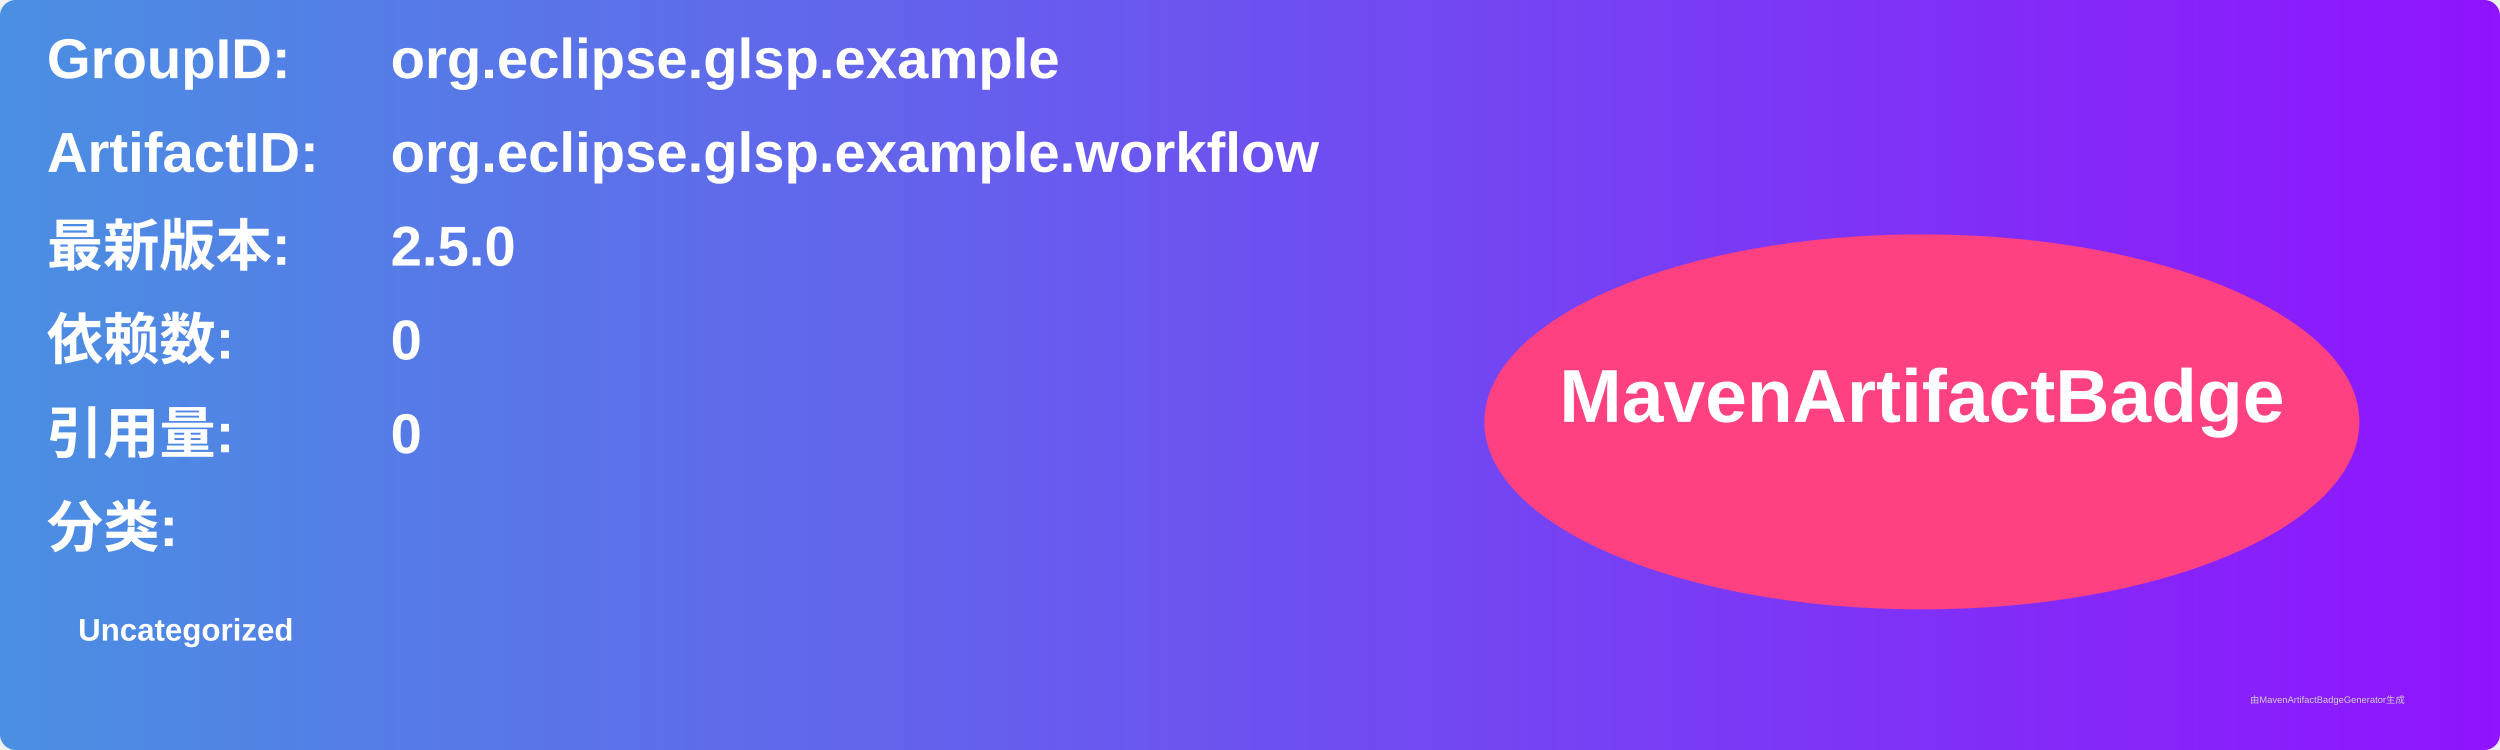
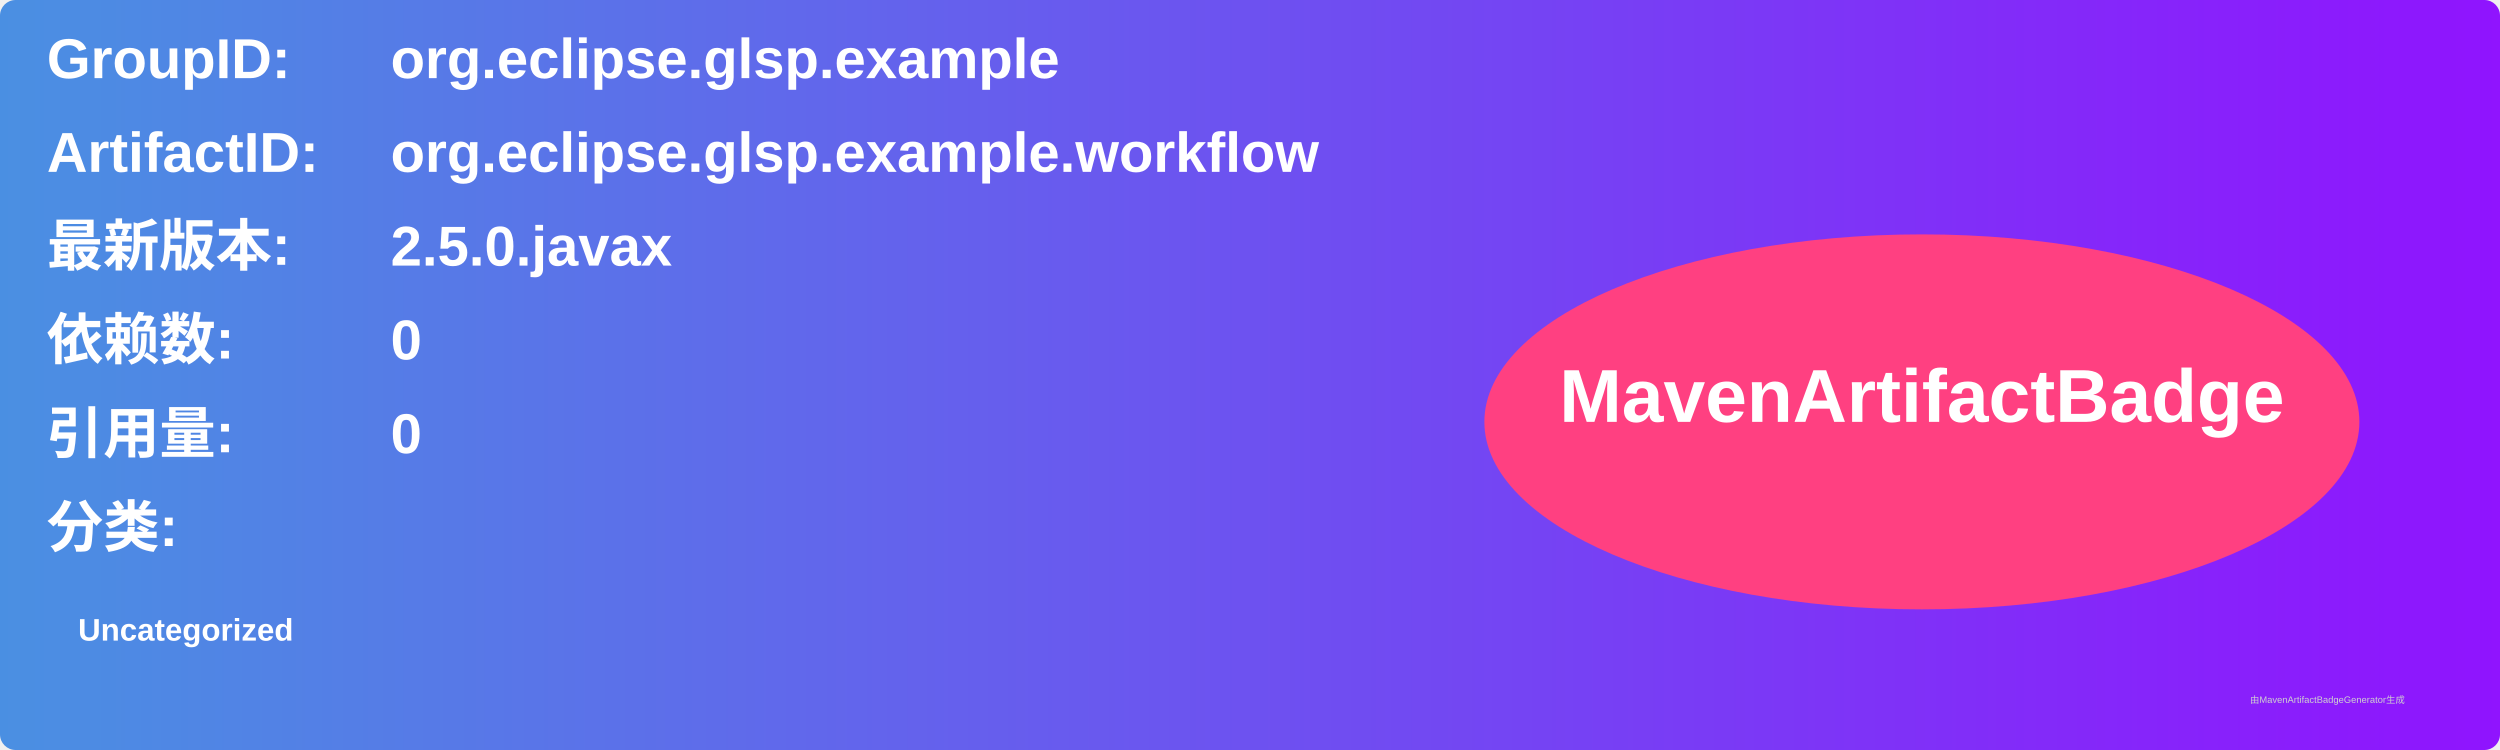
<svg xmlns="http://www.w3.org/2000/svg" width="800" height="240" viewBox="0 0 800 240">
  <linearGradient id="grad" x1="0%" y1="0%" x2="100%" y2="0%">
    <stop offset="0%" stop-color="#4a90e2" />
    <stop offset="100%" stop-color="#9013fe" />
  </linearGradient>
  <rect width="100%" height="100%" rx="5" ry="5" fill="url(#grad)" />
  <g transform="translate(15, 15)">
    <text x="0" y="10" font-family="Arial" font-size="18" fill="white" font-weight="bold" width="260">GroupID:</text>
    <text x="110" y="10" font-family="Arial" font-size="18" fill="white" font-weight="bold" width="460">org.eclipse.glsp.example</text>
    <text x="0" y="40" font-family="Arial" font-size="18" fill="white" font-weight="bold" width="260">ArtifactID:</text>
    <text x="110" y="40" font-family="Arial" font-size="18" fill="white" font-weight="bold" width="460">org.eclipse.glsp.example.workflow</text>
    <text x="0" y="70" font-family="Arial" font-size="18" fill="white" font-weight="bold">最新版本:</text>
    <text x="110" y="70" font-family="Arial" font-size="18" fill="white" font-weight="bold">
-       <tspan font-weight="bold">2.5.0</tspan>
+       <tspan font-weight="bold">2.5.0.javax</tspan>
    </text>
    <text x="0" y="100" font-family="Arial" font-size="18" fill="white" font-weight="bold">依赖数: </text>
    <text x="110" y="100" font-family="Arial" font-size="18" fill="white">
      <tspan font-weight="bold">0</tspan>
    </text>
    <text x="0" y="130" font-family="Arial" font-size="18" fill="white" font-weight="bold">引用量: </text>
    <text x="110" y="130" font-family="Arial" font-size="18" fill="white">
      <tspan font-weight="bold">0</tspan>
    </text>
    <text x="0" y="160" font-family="Arial" font-size="18" fill="white" font-weight="bold">分类:</text>
    <text x="10" y="190" font-family="Arial" font-size="10" fill="white">
      <tspan font-weight="bold">Uncategorized</tspan>
    </text>
    <ellipse cx="600" cy="120" rx="140" ry="60" fill="#ff4081" />
    <text x="600" y="120" text-anchor="middle" font-family="Arial" font-size="24" fill="white" font-weight="bold">MavenArtifactBadge</text>
  </g>
  <text x="720" y="225" font-family="Arial" font-size="3" fill="#d0d0d0">由MavenArtifactBadgeGenerator生成</text>
</svg>
